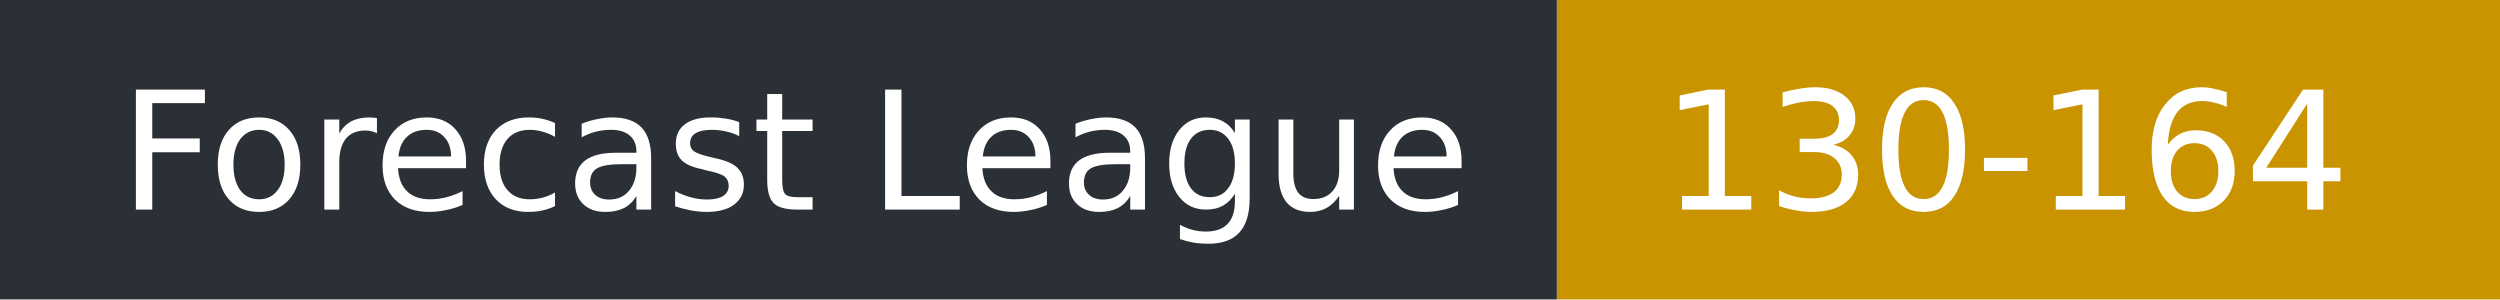
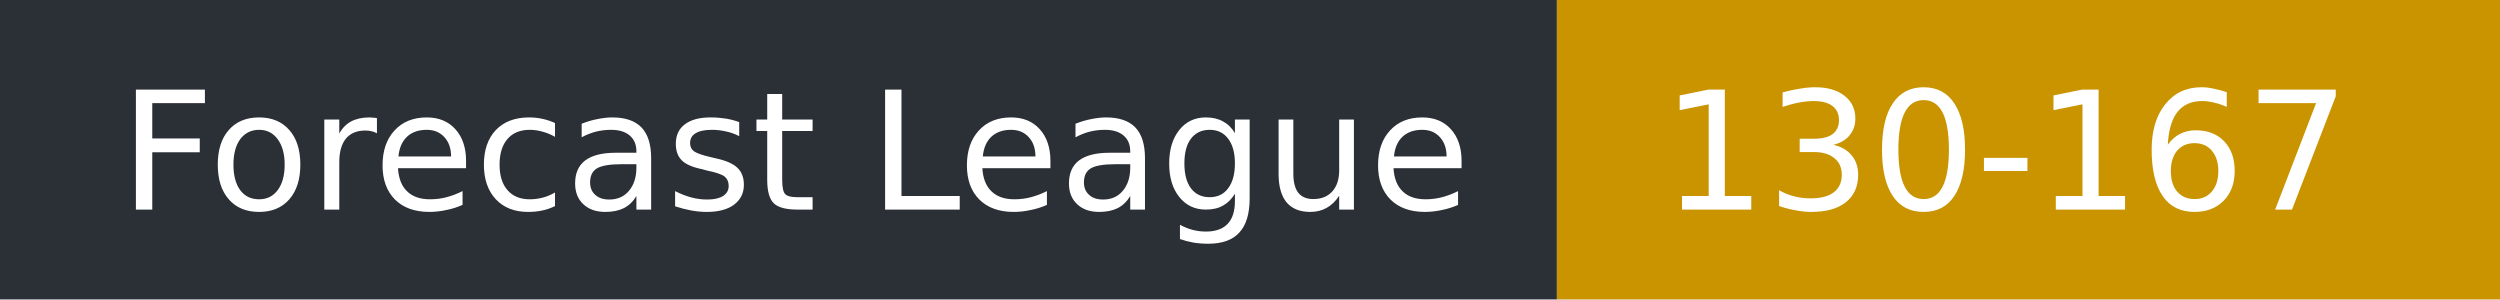
- <svg xmlns="http://www.w3.org/2000/svg" width="167" height="20" role="img" aria-label="Forecast League: 130-164">
+ <svg xmlns="http://www.w3.org/2000/svg" width="167" height="20" role="img" aria-label="Forecast League: 130-167">
  <rect width="104" height="20" fill="#2b2f36" />
  <rect x="104" width="63" height="20" fill="#c99400" />
  <g fill="#fff" font-family="Verdana,DejaVu Sans,sans-serif" font-size="11">
    <text x="8" y="14">Forecast League</text>
-     <text x="111" y="14">130-164</text>
+     <text x="111" y="14">130-167</text>
  </g>
</svg>
